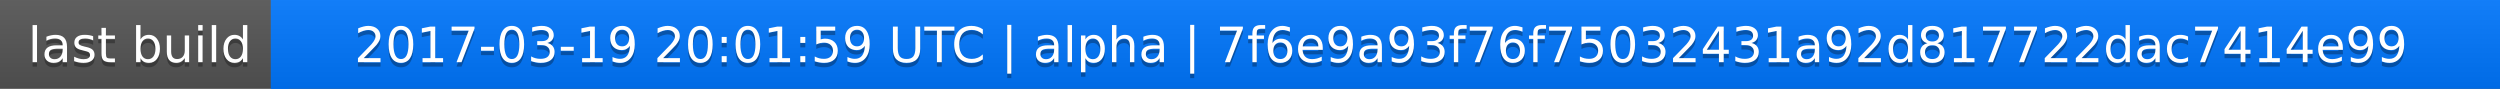
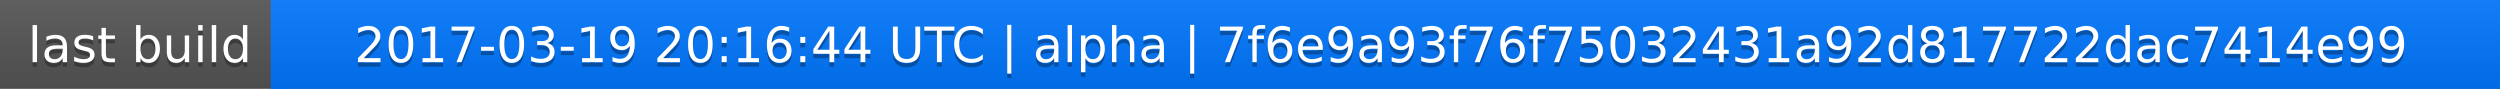
<svg xmlns="http://www.w3.org/2000/svg" width="563" height="20">
  <linearGradient id="a" x2="0" y2="100%">
    <stop offset="0" stop-color="#bbb" stop-opacity=".1" />
    <stop offset="1" stop-opacity=".1" />
  </linearGradient>
  <rect rx="0" width="563" height="20" fill="#555" />
  <rect rx="0" x="61" width="502" height="20" fill="#07f" />
  <path fill="#07f" d="M61 0h4v20h-4z" />
  <rect rx="0" width="563" height="20" fill="url(#a)" />
  <g fill="#fff" text-anchor="middle" font-family="DejaVu Sans,Verdana,Geneva,sans-serif" font-size="11">
    <text x="31.5" y="15" fill="#010101" fill-opacity=".3">last build</text>
    <text x="31.5" y="14">last build</text>
-     <text x="311" y="15" fill="#010101" fill-opacity=".3">2017-03-19 20:01:59 UTC | alpha | 7f6e9a93f76f75032431a92d817722dac7414e99</text>
-     <text x="311" y="14">2017-03-19 20:01:59 UTC | alpha | 7f6e9a93f76f75032431a92d817722dac7414e99</text>
+     <text x="311" y="15" fill="#010101" fill-opacity=".3">2017-03-19 20:16:44 UTC | alpha | 7f6e9a93f76f75032431a92d817722dac7414e99</text>
+     <text x="311" y="14">2017-03-19 20:16:44 UTC | alpha | 7f6e9a93f76f75032431a92d817722dac7414e99</text>
  </g>
</svg>
